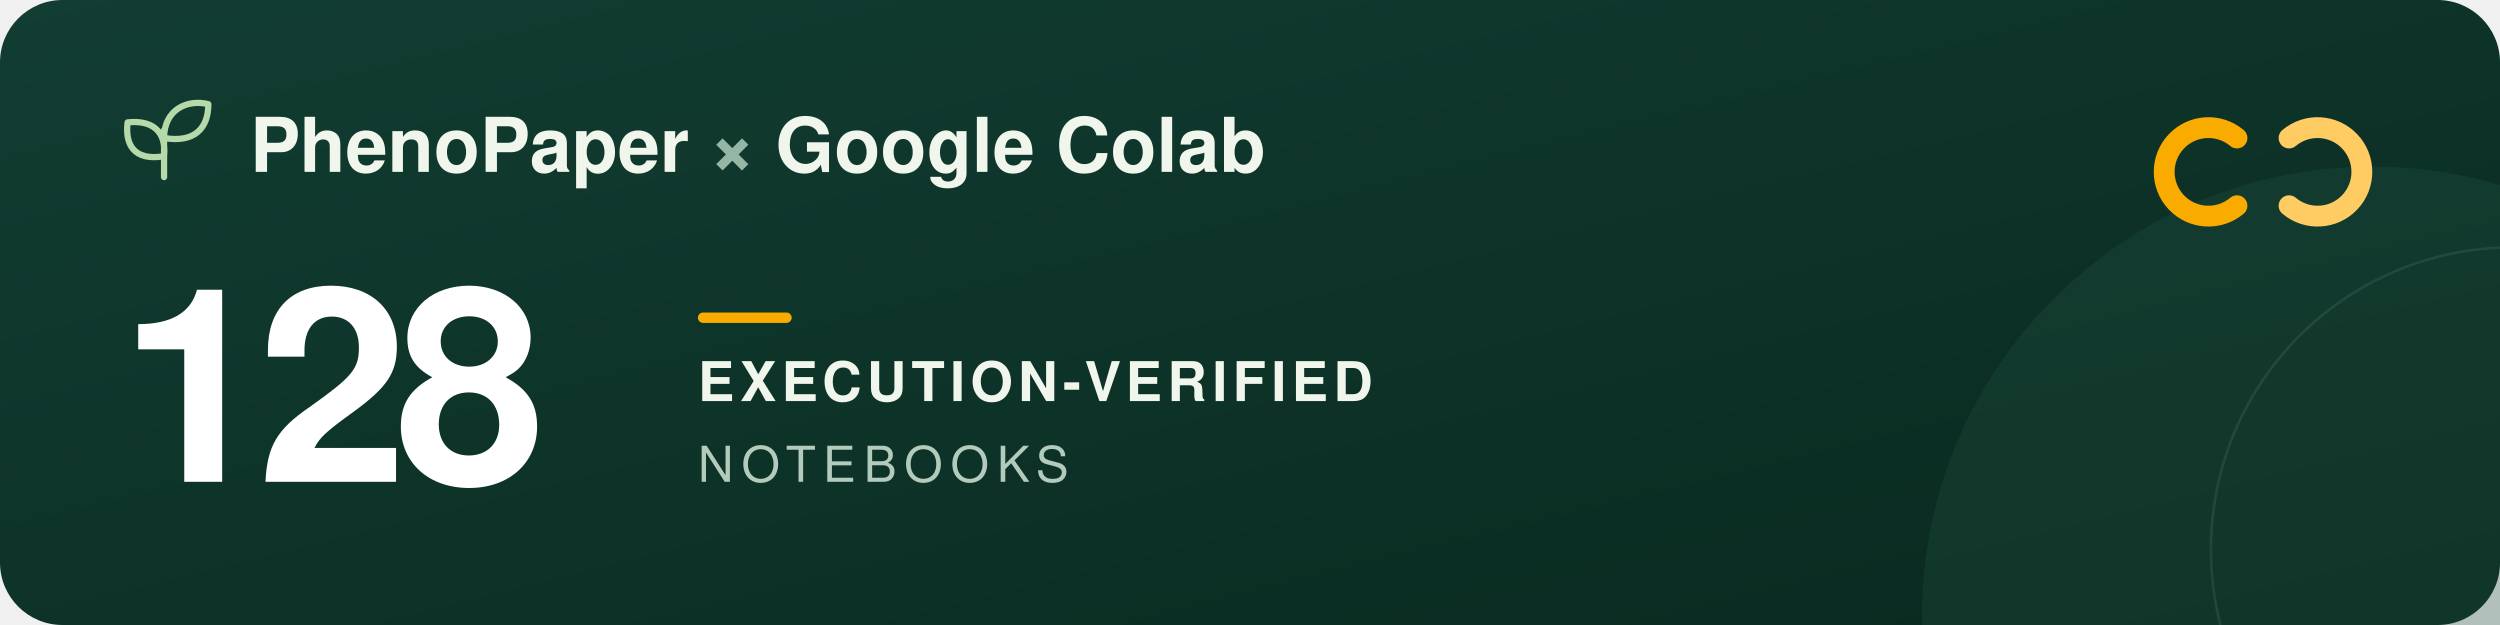
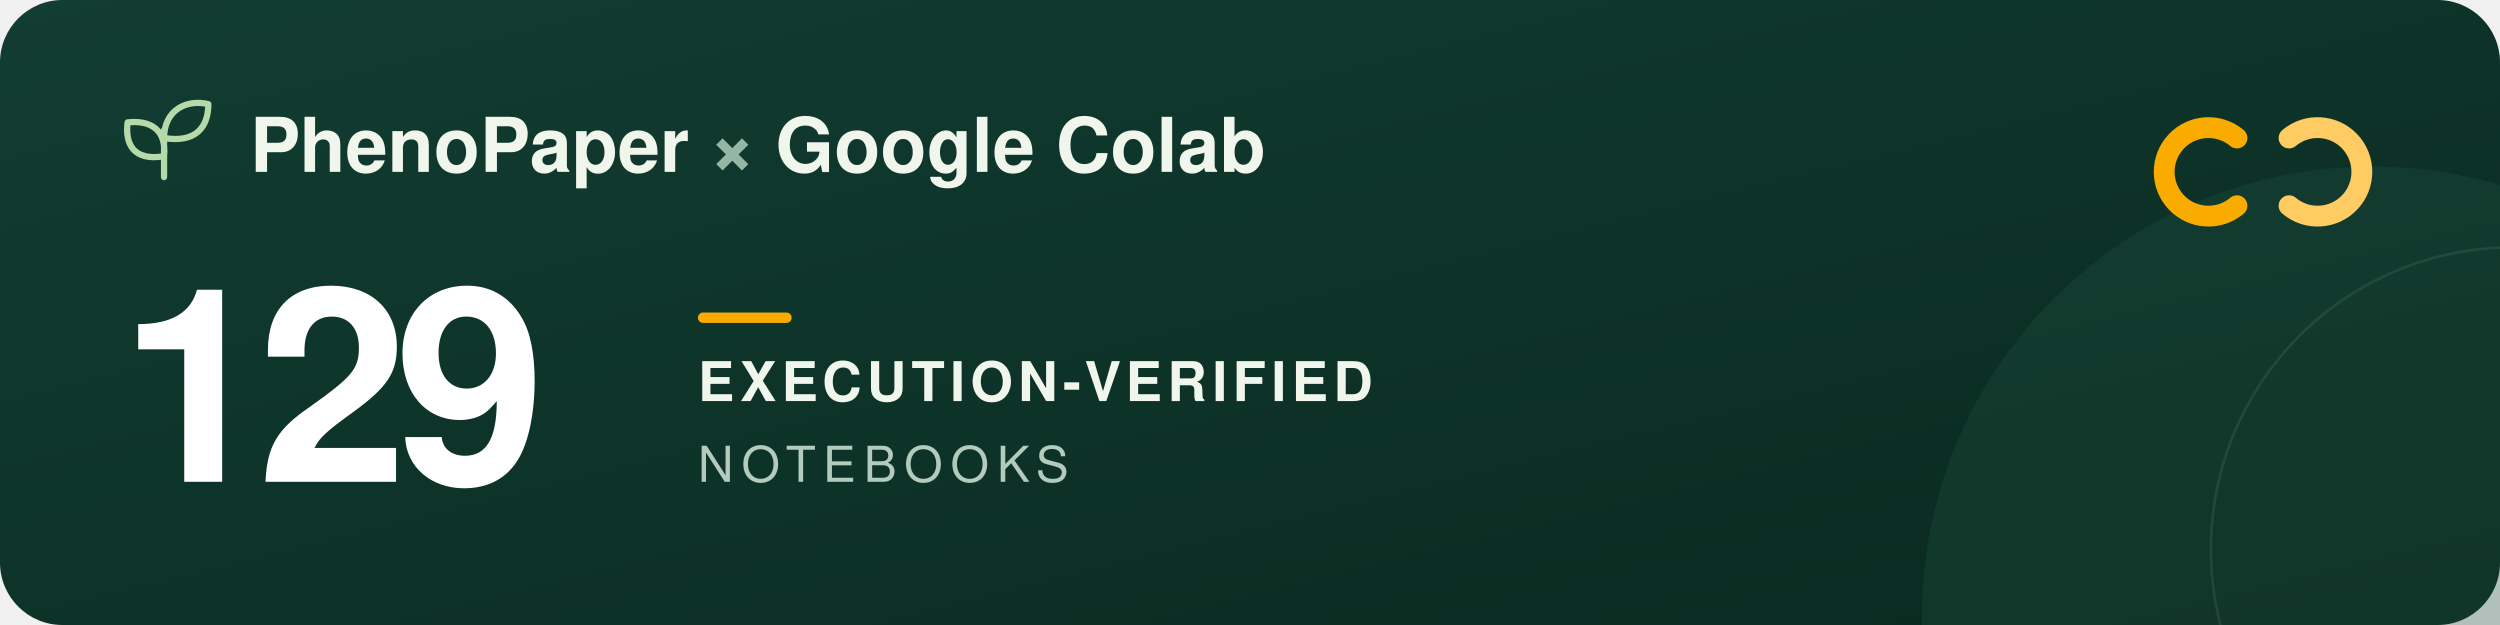
<svg xmlns="http://www.w3.org/2000/svg" width="960" height="240" viewBox="0 0 960 240" role="img" aria-labelledby="title description">
  <defs>
    <linearGradient id="forest" x2="1" y2="1">
      <stop stop-color="#123d32" />
      <stop offset="1" stop-color="#09291f" />
    </linearGradient>
  </defs>
  <rect width="960" height="240" rx="24" fill="url(#forest)" />
  <circle cx="911" cy="237" r="173" fill="#205240" opacity=".3" />
  <circle cx="965" cy="211" r="116" fill="none" stroke="#a5c6ad" stroke-opacity=".12" />
  <g transform="translate(48 39)" fill="none" stroke="#b5d9a9" stroke-width="2.4" stroke-linecap="round" stroke-linejoin="round">
    <path d="M15 29V11M15 21C3 23 0 16 1 8c9-1 15 3 14 13ZM15 14C15 3 24-1 32 1c0 9-5 15-17 13Z" />
  </g>
  <g font-family="-apple-system, BlinkMacSystemFont, 'Segoe UI', Helvetica, Arial, sans-serif">
    <text x="96" y="66" fill="#f1f6ed" font-size="29" font-weight="600">PhenoPaper <tspan fill="#95b6a5">×</tspan> Google Colab</text>
-     <text x="46" y="185" fill="#ffffff" font-size="104" font-weight="700" letter-spacing="-5">128</text>
+     <text x="46" y="185" fill="#ffffff" font-size="104" font-weight="700" letter-spacing="-5">129</text>
    <rect x="268" y="120" width="36" height="4" rx="2" fill="#f9ab00" />
    <text x="268" y="154" fill="#f1f6ed" font-size="21" font-weight="600" letter-spacing="2">EXECUTION-VERIFIED</text>
    <text x="268" y="185" fill="#b2cbbc" font-size="19" font-weight="500" letter-spacing="3">NOTEBOOKS</text>
  </g>
  <g transform="translate(832 44)" fill="none" stroke-width="8" stroke-linecap="round">
    <path d="M27 9a17 17 0 1 0 0 26" stroke="#f9ab00" />
    <path d="M47 9a17 17 0 1 1 0 26" stroke="#ffcc64" />
  </g>
</svg>
